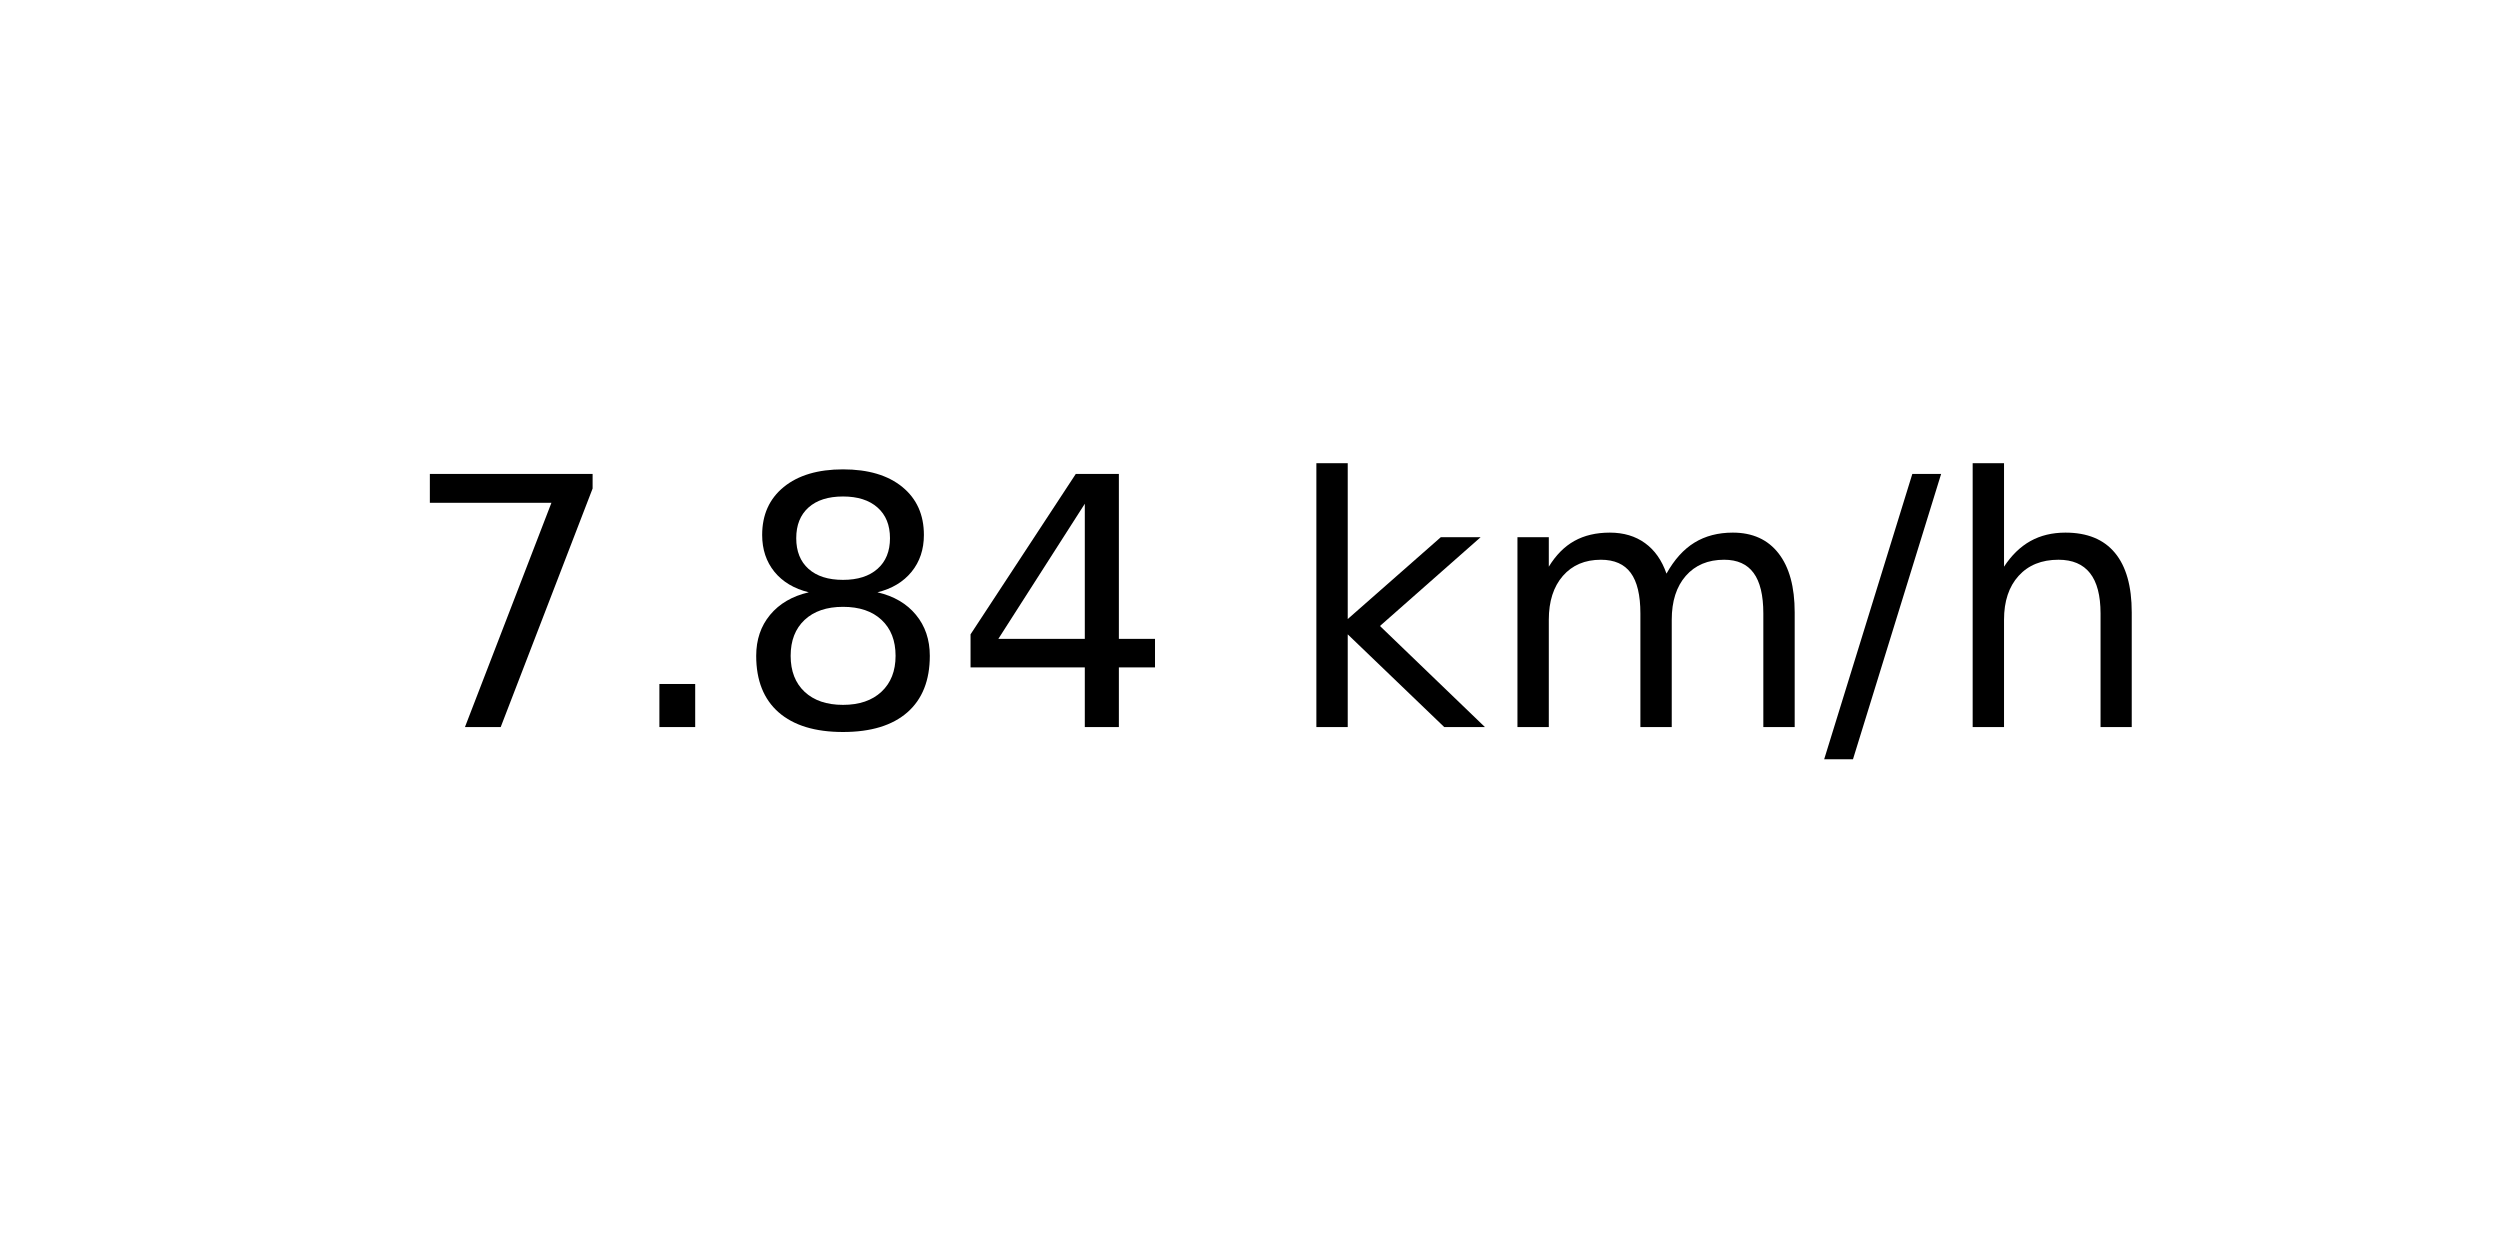
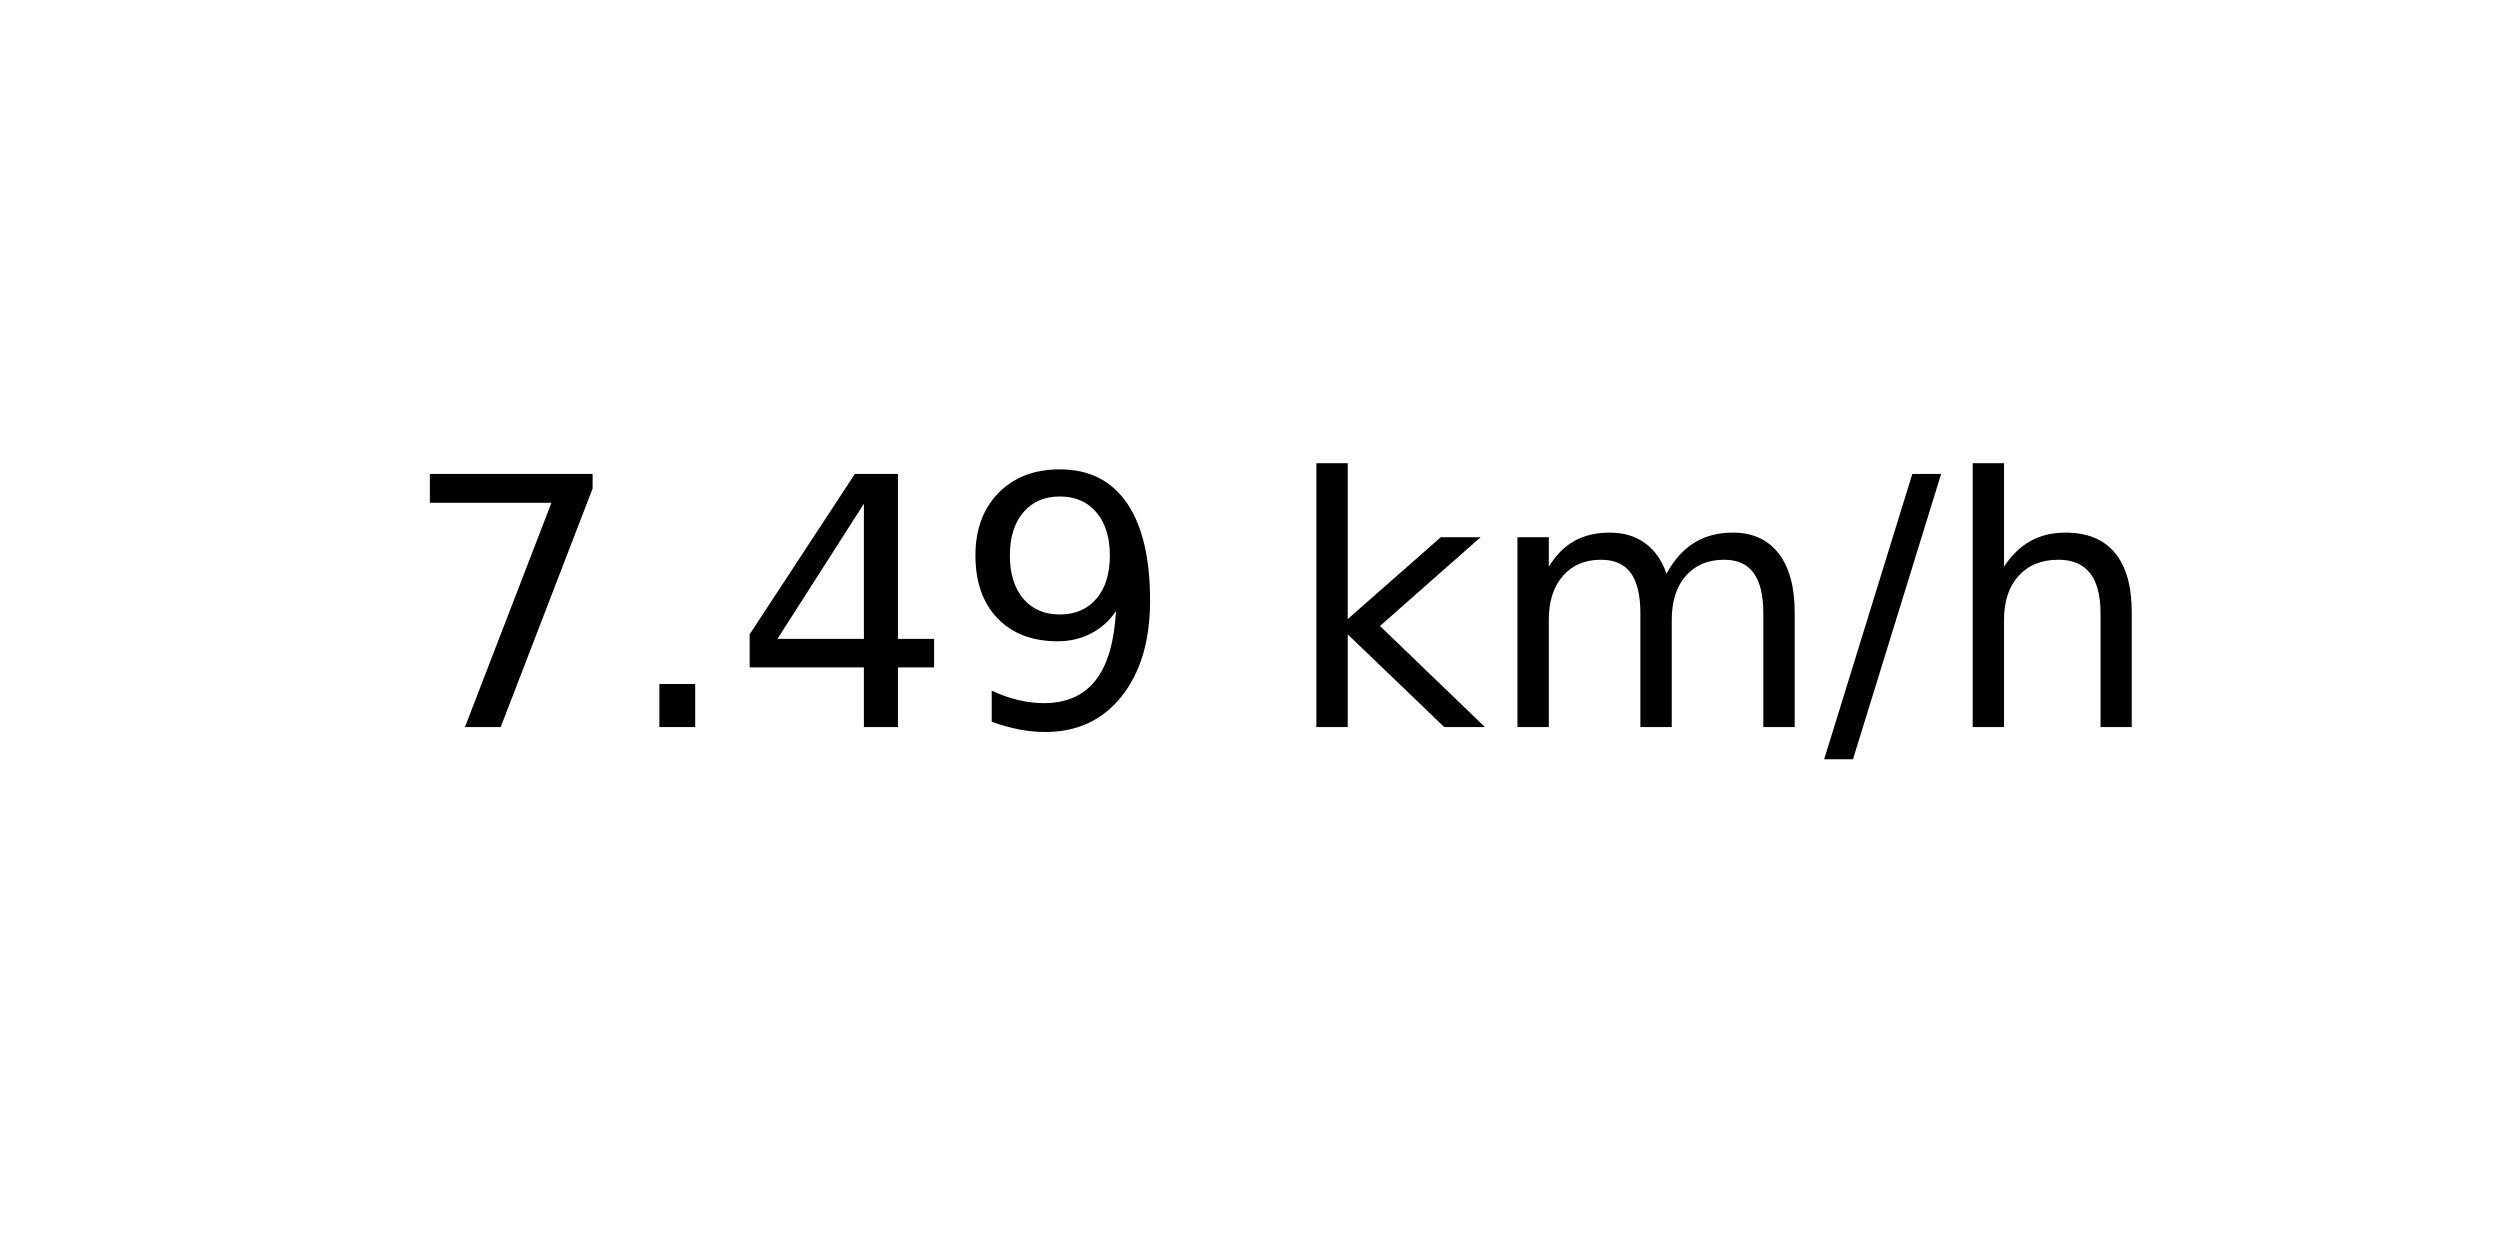
<svg xmlns="http://www.w3.org/2000/svg" xmlns:xlink="http://www.w3.org/1999/xlink" width="72pt" height="36pt" viewBox="0 0 72 36" version="1.1">
  <defs>
    <style type="text/css">*{stroke-linejoin: round; stroke-linecap: butt}</style>
  </defs>
  <g id="figure_1">
    <g id="axes_1">
      <g id="text_1">
        <g transform="translate(11.55937 20.93937) scale(0.1 -0.1)">
          <defs>
            <path id="DejaVuSans-37" d="M 525 4666  L 3525 4666  L 3525 4397  L 1831 0  L 1172 0  L 2766 4134  L 525 4134  L 525 4666  z " transform="scale(0.015625)" />
            <path id="DejaVuSans-2e" d="M 684 794  L 1344 794  L 1344 0  L 684 0  L 684 794  z " transform="scale(0.015625)" />
-             <path id="DejaVuSans-38" d="M 2034 2216  Q 1584 2216 1326 1975  Q 1069 1734 1069 1313  Q 1069 891 1326 650  Q 1584 409 2034 409  Q 2484 409 2743 651  Q 3003 894 3003 1313  Q 3003 1734 2745 1975  Q 2488 2216 2034 2216  z M 1403 2484  Q 997 2584 770 2862  Q 544 3141 544 3541  Q 544 4100 942 4425  Q 1341 4750 2034 4750  Q 2731 4750 3128 4425  Q 3525 4100 3525 3541  Q 3525 3141 3298 2862  Q 3072 2584 2669 2484  Q 3125 2378 3379 2068  Q 3634 1759 3634 1313  Q 3634 634 3220 271  Q 2806 -91 2034 -91  Q 1263 -91 848 271  Q 434 634 434 1313  Q 434 1759 690 2068  Q 947 2378 1403 2484  z M 1172 3481  Q 1172 3119 1398 2916  Q 1625 2713 2034 2713  Q 2441 2713 2670 2916  Q 2900 3119 2900 3481  Q 2900 3844 2670 4047  Q 2441 4250 2034 4250  Q 1625 4250 1398 4047  Q 1172 3844 1172 3481  z " transform="scale(0.015625)" />
            <path id="DejaVuSans-34" d="M 2419 4116  L 825 1625  L 2419 1625  L 2419 4116  z M 2253 4666  L 3047 4666  L 3047 1625  L 3713 1625  L 3713 1100  L 3047 1100  L 3047 0  L 2419 0  L 2419 1100  L 313 1100  L 313 1709  L 2253 4666  z " transform="scale(0.015625)" />
+             <path id="DejaVuSans-39" d="M 703 97  L 703 672  Q 941 559 1184 500  Q 1428 441 1663 441  Q 2288 441 2617 861  Q 2947 1281 2994 2138  Q 2813 1869 2534 1725  Q 2256 1581 1919 1581  Q 1219 1581 811 2004  Q 403 2428 403 3163  Q 403 3881 828 4315  Q 1253 4750 1959 4750  Q 2769 4750 3195 4129  Q 3622 3509 3622 2328  Q 3622 1225 3098 567  Q 2575 -91 1691 -91  Q 1453 -91 1209 -44  Q 966 3 703 97  z M 1959 2075  Q 2384 2075 2632 2365  Q 2881 2656 2881 3163  Q 2881 3666 2632 3958  Q 2384 4250 1959 4250  Q 1534 4250 1286 3958  Q 1038 3666 1038 3163  Q 1038 2656 1286 2365  Q 1534 2075 1959 2075  z " transform="scale(0.015625)" />
            <path id="DejaVuSans-20" transform="scale(0.015625)" />
            <path id="DejaVuSans-6b" d="M 581 4863  L 1159 4863  L 1159 1991  L 2875 3500  L 3609 3500  L 1753 1863  L 3688 0  L 2938 0  L 1159 1709  L 1159 0  L 581 0  L 581 4863  z " transform="scale(0.015625)" />
            <path id="DejaVuSans-6d" d="M 3328 2828  Q 3544 3216 3844 3400  Q 4144 3584 4550 3584  Q 5097 3584 5394 3201  Q 5691 2819 5691 2113  L 5691 0  L 5113 0  L 5113 2094  Q 5113 2597 4934 2840  Q 4756 3084 4391 3084  Q 3944 3084 3684 2787  Q 3425 2491 3425 1978  L 3425 0  L 2847 0  L 2847 2094  Q 2847 2600 2669 2842  Q 2491 3084 2119 3084  Q 1678 3084 1418 2786  Q 1159 2488 1159 1978  L 1159 0  L 581 0  L 581 3500  L 1159 3500  L 1159 2956  Q 1356 3278 1631 3431  Q 1906 3584 2284 3584  Q 2666 3584 2933 3390  Q 3200 3197 3328 2828  z " transform="scale(0.015625)" />
            <path id="DejaVuSans-2f" d="M 1625 4666  L 2156 4666  L 531 -594  L 0 -594  L 1625 4666  z " transform="scale(0.015625)" />
            <path id="DejaVuSans-68" d="M 3513 2113  L 3513 0  L 2938 0  L 2938 2094  Q 2938 2591 2744 2837  Q 2550 3084 2163 3084  Q 1697 3084 1428 2787  Q 1159 2491 1159 1978  L 1159 0  L 581 0  L 581 4863  L 1159 4863  L 1159 2956  Q 1366 3272 1645 3428  Q 1925 3584 2291 3584  Q 2894 3584 3203 3211  Q 3513 2838 3513 2113  z " transform="scale(0.015625)" />
          </defs>
          <use xlink:href="#DejaVuSans-37" />
          <use xlink:href="#DejaVuSans-2e" x="63.623" />
-           <use xlink:href="#DejaVuSans-38" x="95.41" />
-           <use xlink:href="#DejaVuSans-34" x="159.033" />
+           <use xlink:href="#DejaVuSans-34" x="95.41" />
+           <use xlink:href="#DejaVuSans-39" x="159.033" />
          <use xlink:href="#DejaVuSans-20" x="222.656" />
          <use xlink:href="#DejaVuSans-6b" x="254.443" />
          <use xlink:href="#DejaVuSans-6d" x="312.354" />
          <use xlink:href="#DejaVuSans-2f" x="409.766" />
          <use xlink:href="#DejaVuSans-68" x="443.457" />
        </g>
      </g>
    </g>
  </g>
</svg>
